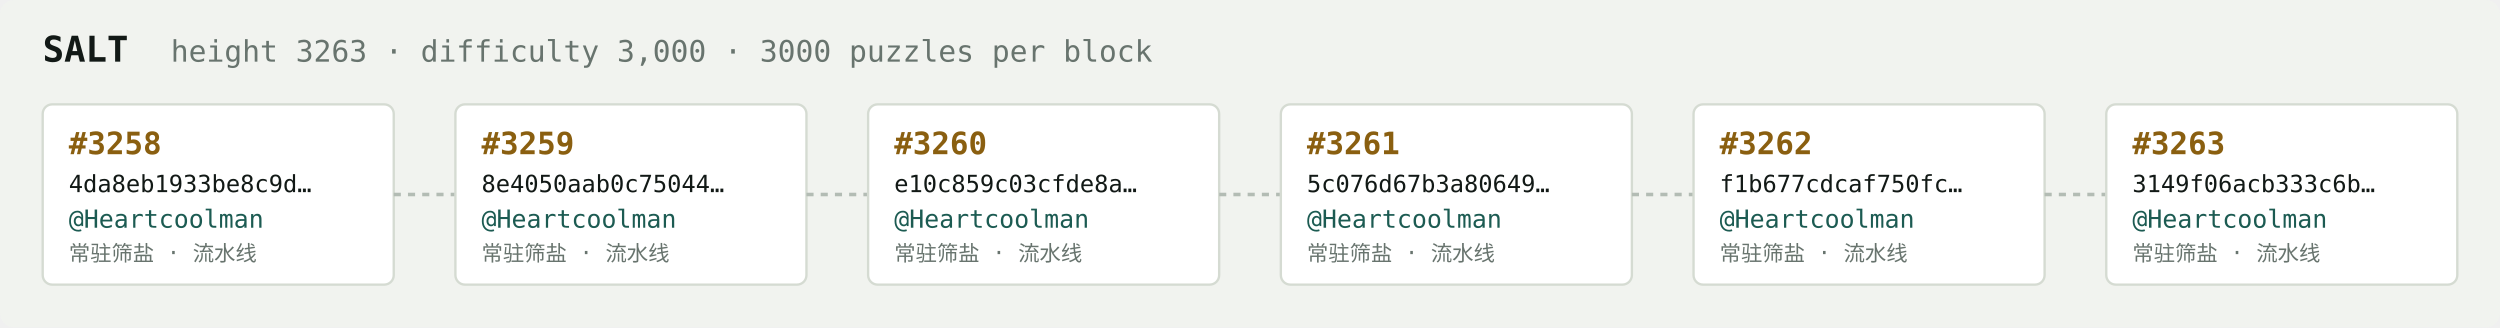
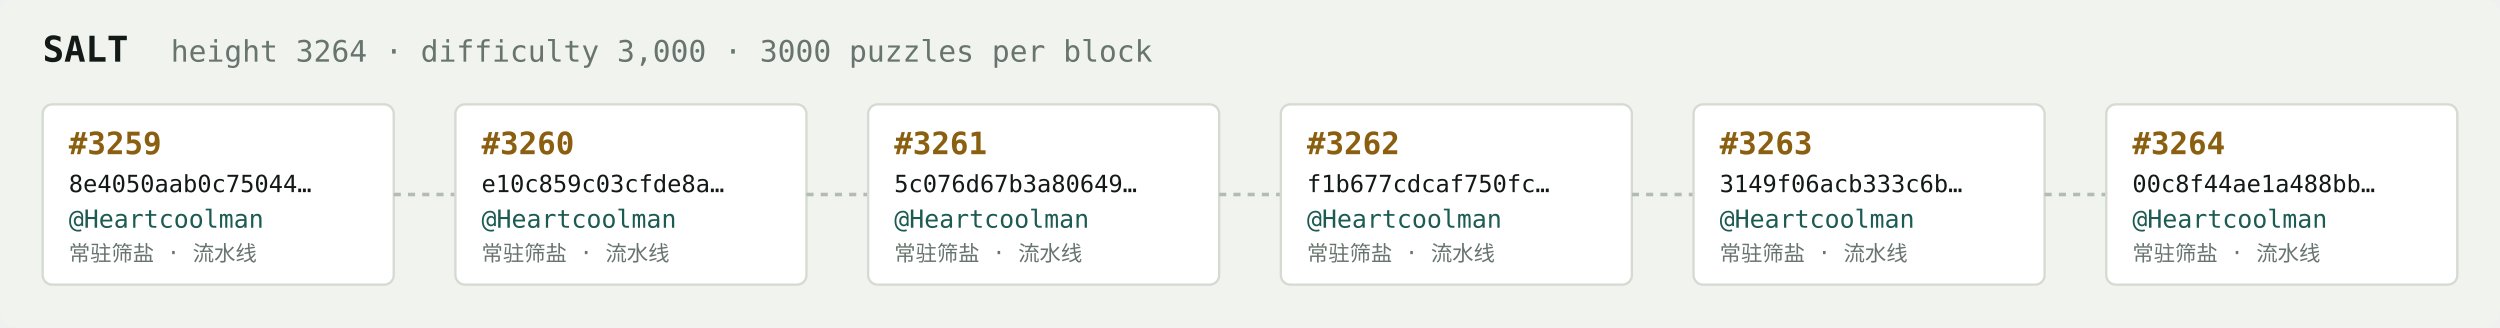
<svg xmlns="http://www.w3.org/2000/svg" width="1054" height="138" viewBox="0 0 1054 138" font-family="ui-monospace,SFMono-Regular,Menlo,monospace">
  <rect fill="#f1f3ef" width="1054" height="138" rx="6" />
  <text x="18" y="26" fill="#121916" font-size="15" font-weight="700">SALT</text>
-   <text x="72" y="26" fill="#68746e" font-size="12.5">height 3263 · difficulty 3,000 · 3000 puzzles per block</text>
+   <text x="72" y="26" fill="#68746e" font-size="12.5">height 3264 · difficulty 3,000 · 3000 puzzles per block</text>
  <rect x="18" y="44" width="148" height="76" rx="4" fill="#ffffff" stroke="#d5dbd2" stroke-width="1" />
-   <text x="29" y="65" fill="#8a5f10" font-size="13" font-weight="700">#3258</text>
-   <text x="29" y="81" fill="#121916" font-size="10">4da8eb1933be8c9d…</text>
+   <text x="29" y="65" fill="#8a5f10" font-size="13" font-weight="700">#3259</text>
+   <text x="29" y="81" fill="#121916" font-size="10">8e4050aab0c75044…</text>
  <text x="29" y="96" fill="#1c5b52" font-size="10.5">@Heartcoolman</text>
  <text x="29" y="110" fill="#68746e" font-size="9">常驻筛盐 · 流水线</text>
  <line x1="166" y1="82.0" x2="192" y2="82.0" stroke="#b3bcb4" stroke-width="1.5" stroke-dasharray="3 3" />
  <rect x="192" y="44" width="148" height="76" rx="4" fill="#ffffff" stroke="#d5dbd2" stroke-width="1" />
-   <text x="203" y="65" fill="#8a5f10" font-size="13" font-weight="700">#3259</text>
-   <text x="203" y="81" fill="#121916" font-size="10">8e4050aab0c75044…</text>
+   <text x="203" y="65" fill="#8a5f10" font-size="13" font-weight="700">#3260</text>
+   <text x="203" y="81" fill="#121916" font-size="10">e10c859c03cfde8a…</text>
  <text x="203" y="96" fill="#1c5b52" font-size="10.5">@Heartcoolman</text>
  <text x="203" y="110" fill="#68746e" font-size="9">常驻筛盐 · 流水线</text>
  <line x1="340" y1="82.0" x2="366" y2="82.0" stroke="#b3bcb4" stroke-width="1.5" stroke-dasharray="3 3" />
  <rect x="366" y="44" width="148" height="76" rx="4" fill="#ffffff" stroke="#d5dbd2" stroke-width="1" />
-   <text x="377" y="65" fill="#8a5f10" font-size="13" font-weight="700">#3260</text>
-   <text x="377" y="81" fill="#121916" font-size="10">e10c859c03cfde8a…</text>
+   <text x="377" y="65" fill="#8a5f10" font-size="13" font-weight="700">#3261</text>
+   <text x="377" y="81" fill="#121916" font-size="10">5c076d67b3a80649…</text>
  <text x="377" y="96" fill="#1c5b52" font-size="10.5">@Heartcoolman</text>
  <text x="377" y="110" fill="#68746e" font-size="9">常驻筛盐 · 流水线</text>
  <line x1="514" y1="82.0" x2="540" y2="82.0" stroke="#b3bcb4" stroke-width="1.5" stroke-dasharray="3 3" />
  <rect x="540" y="44" width="148" height="76" rx="4" fill="#ffffff" stroke="#d5dbd2" stroke-width="1" />
-   <text x="551" y="65" fill="#8a5f10" font-size="13" font-weight="700">#3261</text>
-   <text x="551" y="81" fill="#121916" font-size="10">5c076d67b3a80649…</text>
+   <text x="551" y="65" fill="#8a5f10" font-size="13" font-weight="700">#3262</text>
+   <text x="551" y="81" fill="#121916" font-size="10">f1b677cdcaf750fc…</text>
  <text x="551" y="96" fill="#1c5b52" font-size="10.5">@Heartcoolman</text>
  <text x="551" y="110" fill="#68746e" font-size="9">常驻筛盐 · 流水线</text>
  <line x1="688" y1="82.0" x2="714" y2="82.0" stroke="#b3bcb4" stroke-width="1.5" stroke-dasharray="3 3" />
  <rect x="714" y="44" width="148" height="76" rx="4" fill="#ffffff" stroke="#d5dbd2" stroke-width="1" />
-   <text x="725" y="65" fill="#8a5f10" font-size="13" font-weight="700">#3262</text>
-   <text x="725" y="81" fill="#121916" font-size="10">f1b677cdcaf750fc…</text>
+   <text x="725" y="65" fill="#8a5f10" font-size="13" font-weight="700">#3263</text>
+   <text x="725" y="81" fill="#121916" font-size="10">3149f06acb333c6b…</text>
  <text x="725" y="96" fill="#1c5b52" font-size="10.5">@Heartcoolman</text>
  <text x="725" y="110" fill="#68746e" font-size="9">常驻筛盐 · 流水线</text>
  <line x1="862" y1="82.0" x2="888" y2="82.0" stroke="#b3bcb4" stroke-width="1.5" stroke-dasharray="3 3" />
  <rect x="888" y="44" width="148" height="76" rx="4" fill="#ffffff" stroke="#d5dbd2" stroke-width="1" />
-   <text x="899" y="65" fill="#8a5f10" font-size="13" font-weight="700">#3263</text>
-   <text x="899" y="81" fill="#121916" font-size="10">3149f06acb333c6b…</text>
+   <text x="899" y="65" fill="#8a5f10" font-size="13" font-weight="700">#3264</text>
+   <text x="899" y="81" fill="#121916" font-size="10">00c8f44ae1a488bb…</text>
  <text x="899" y="96" fill="#1c5b52" font-size="10.5">@Heartcoolman</text>
  <text x="899" y="110" fill="#68746e" font-size="9">常驻筛盐 · 流水线</text>
</svg>
